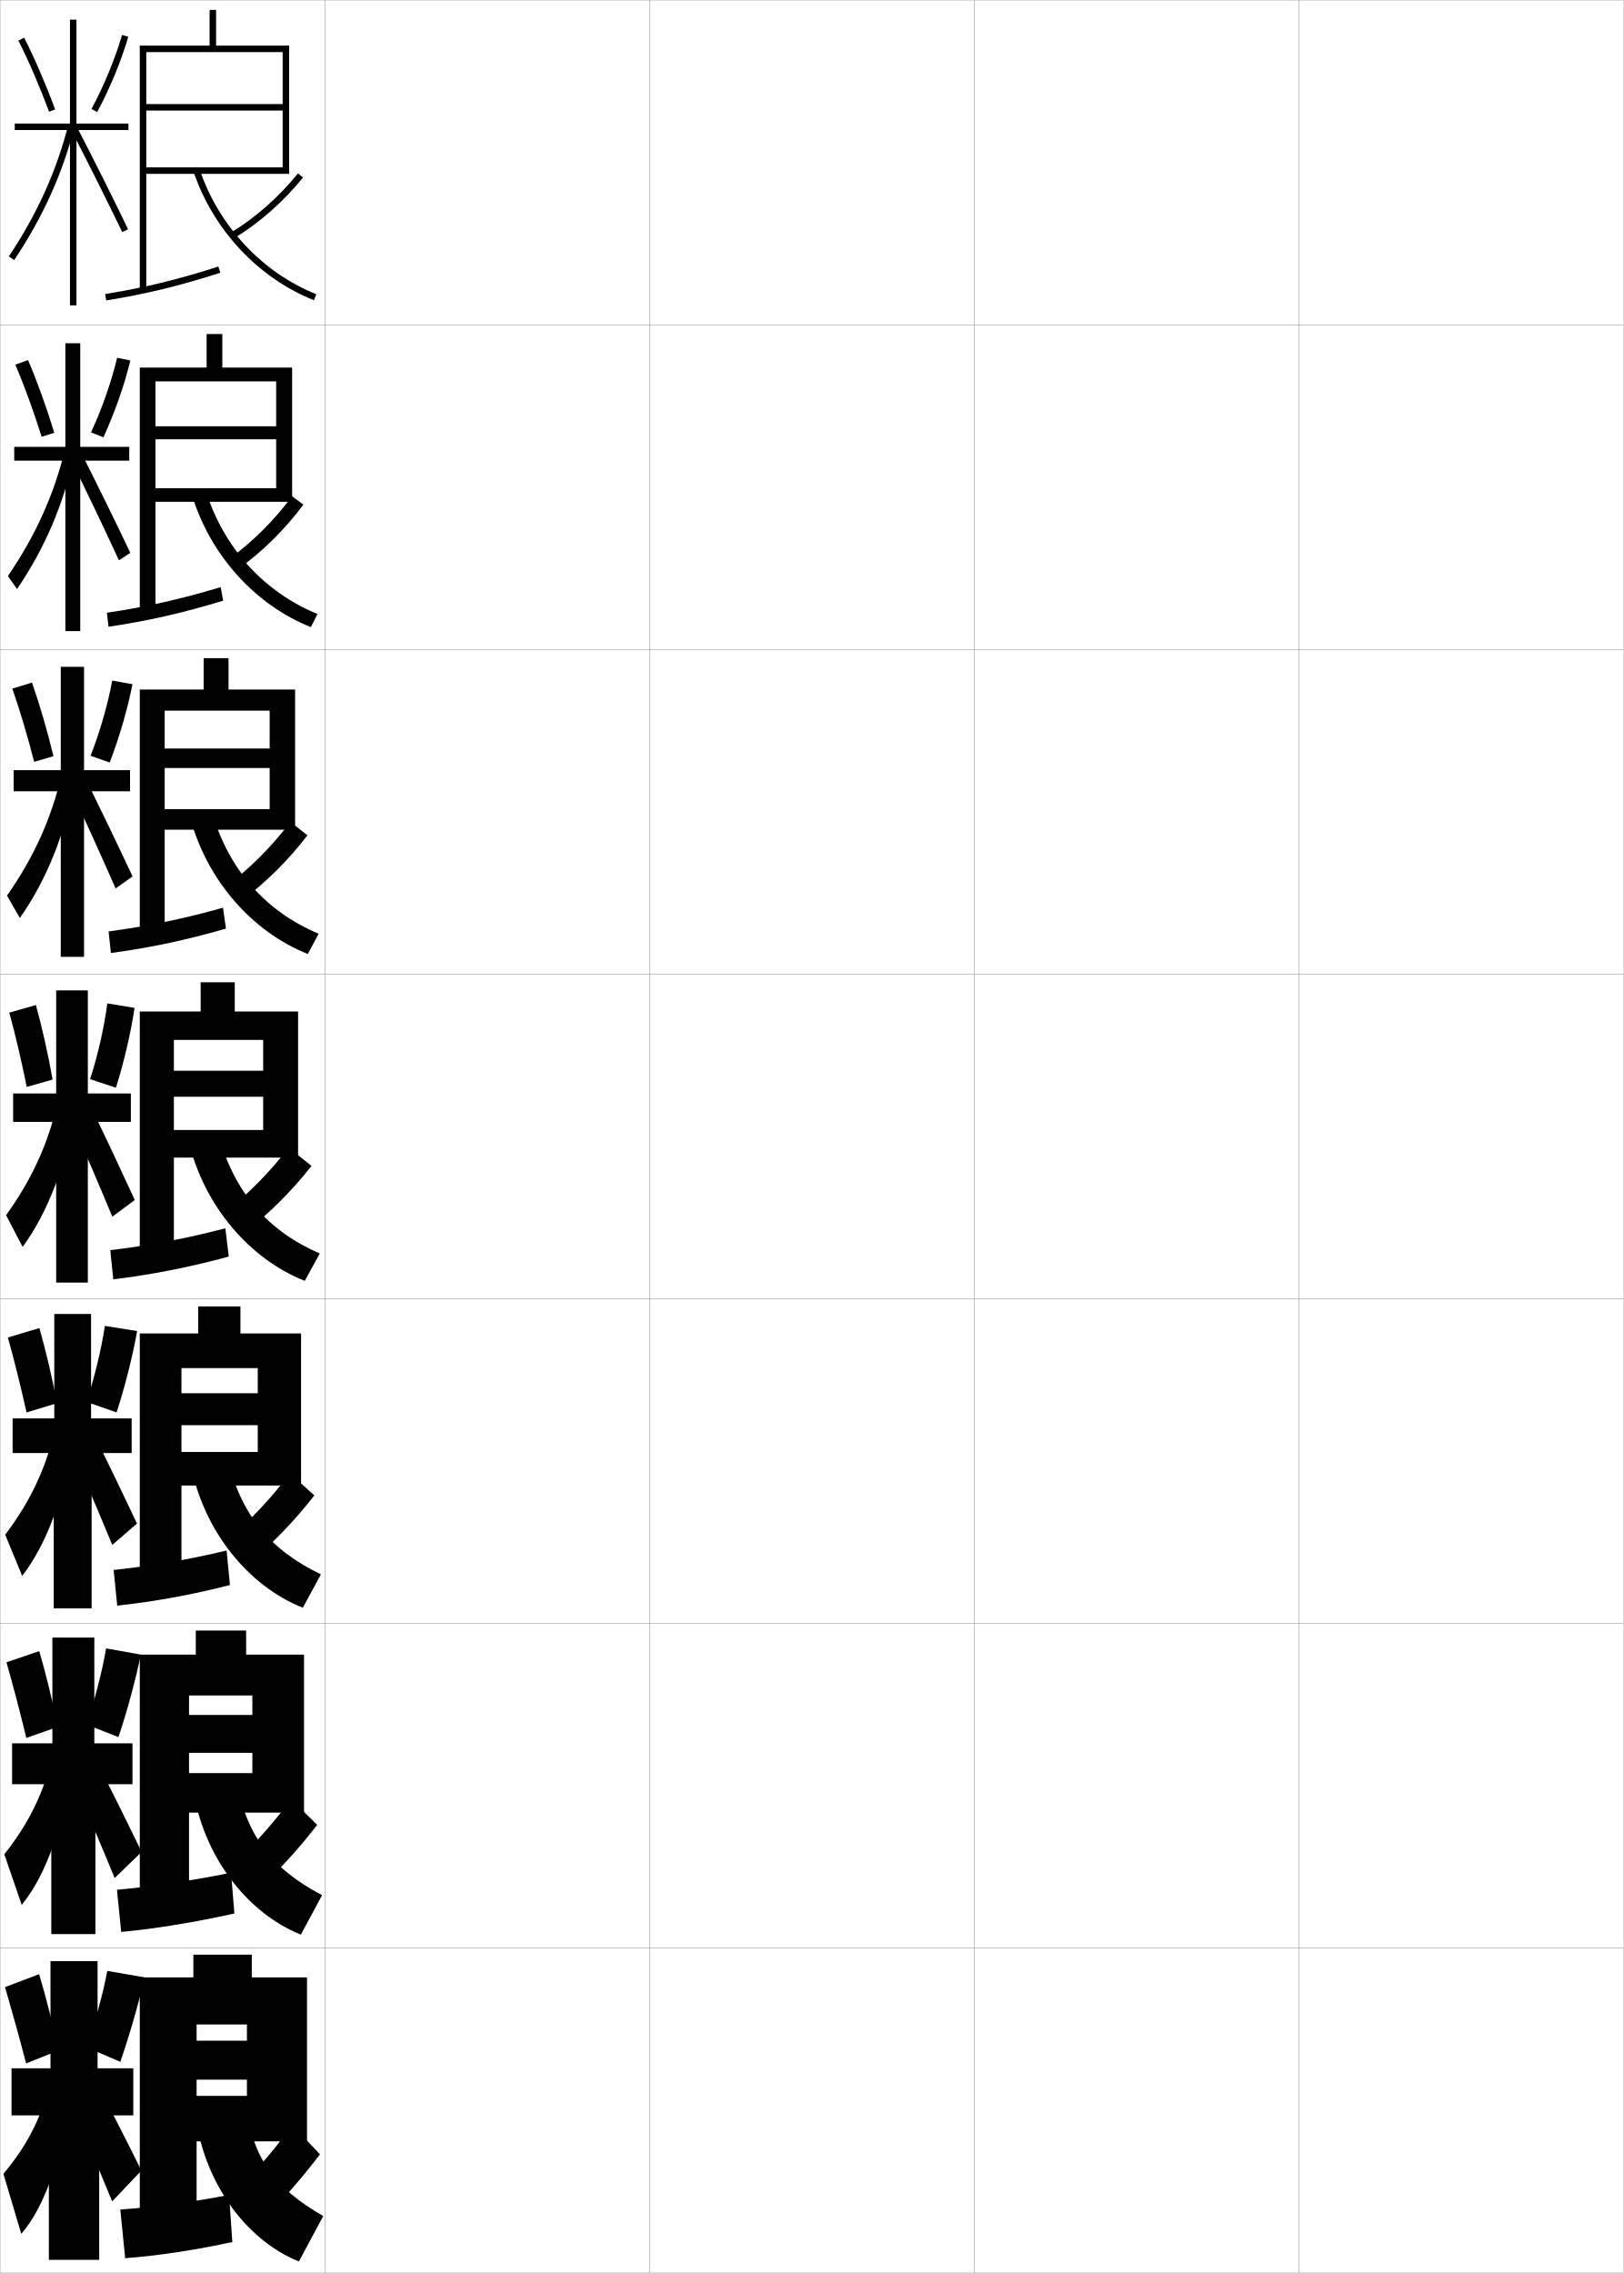
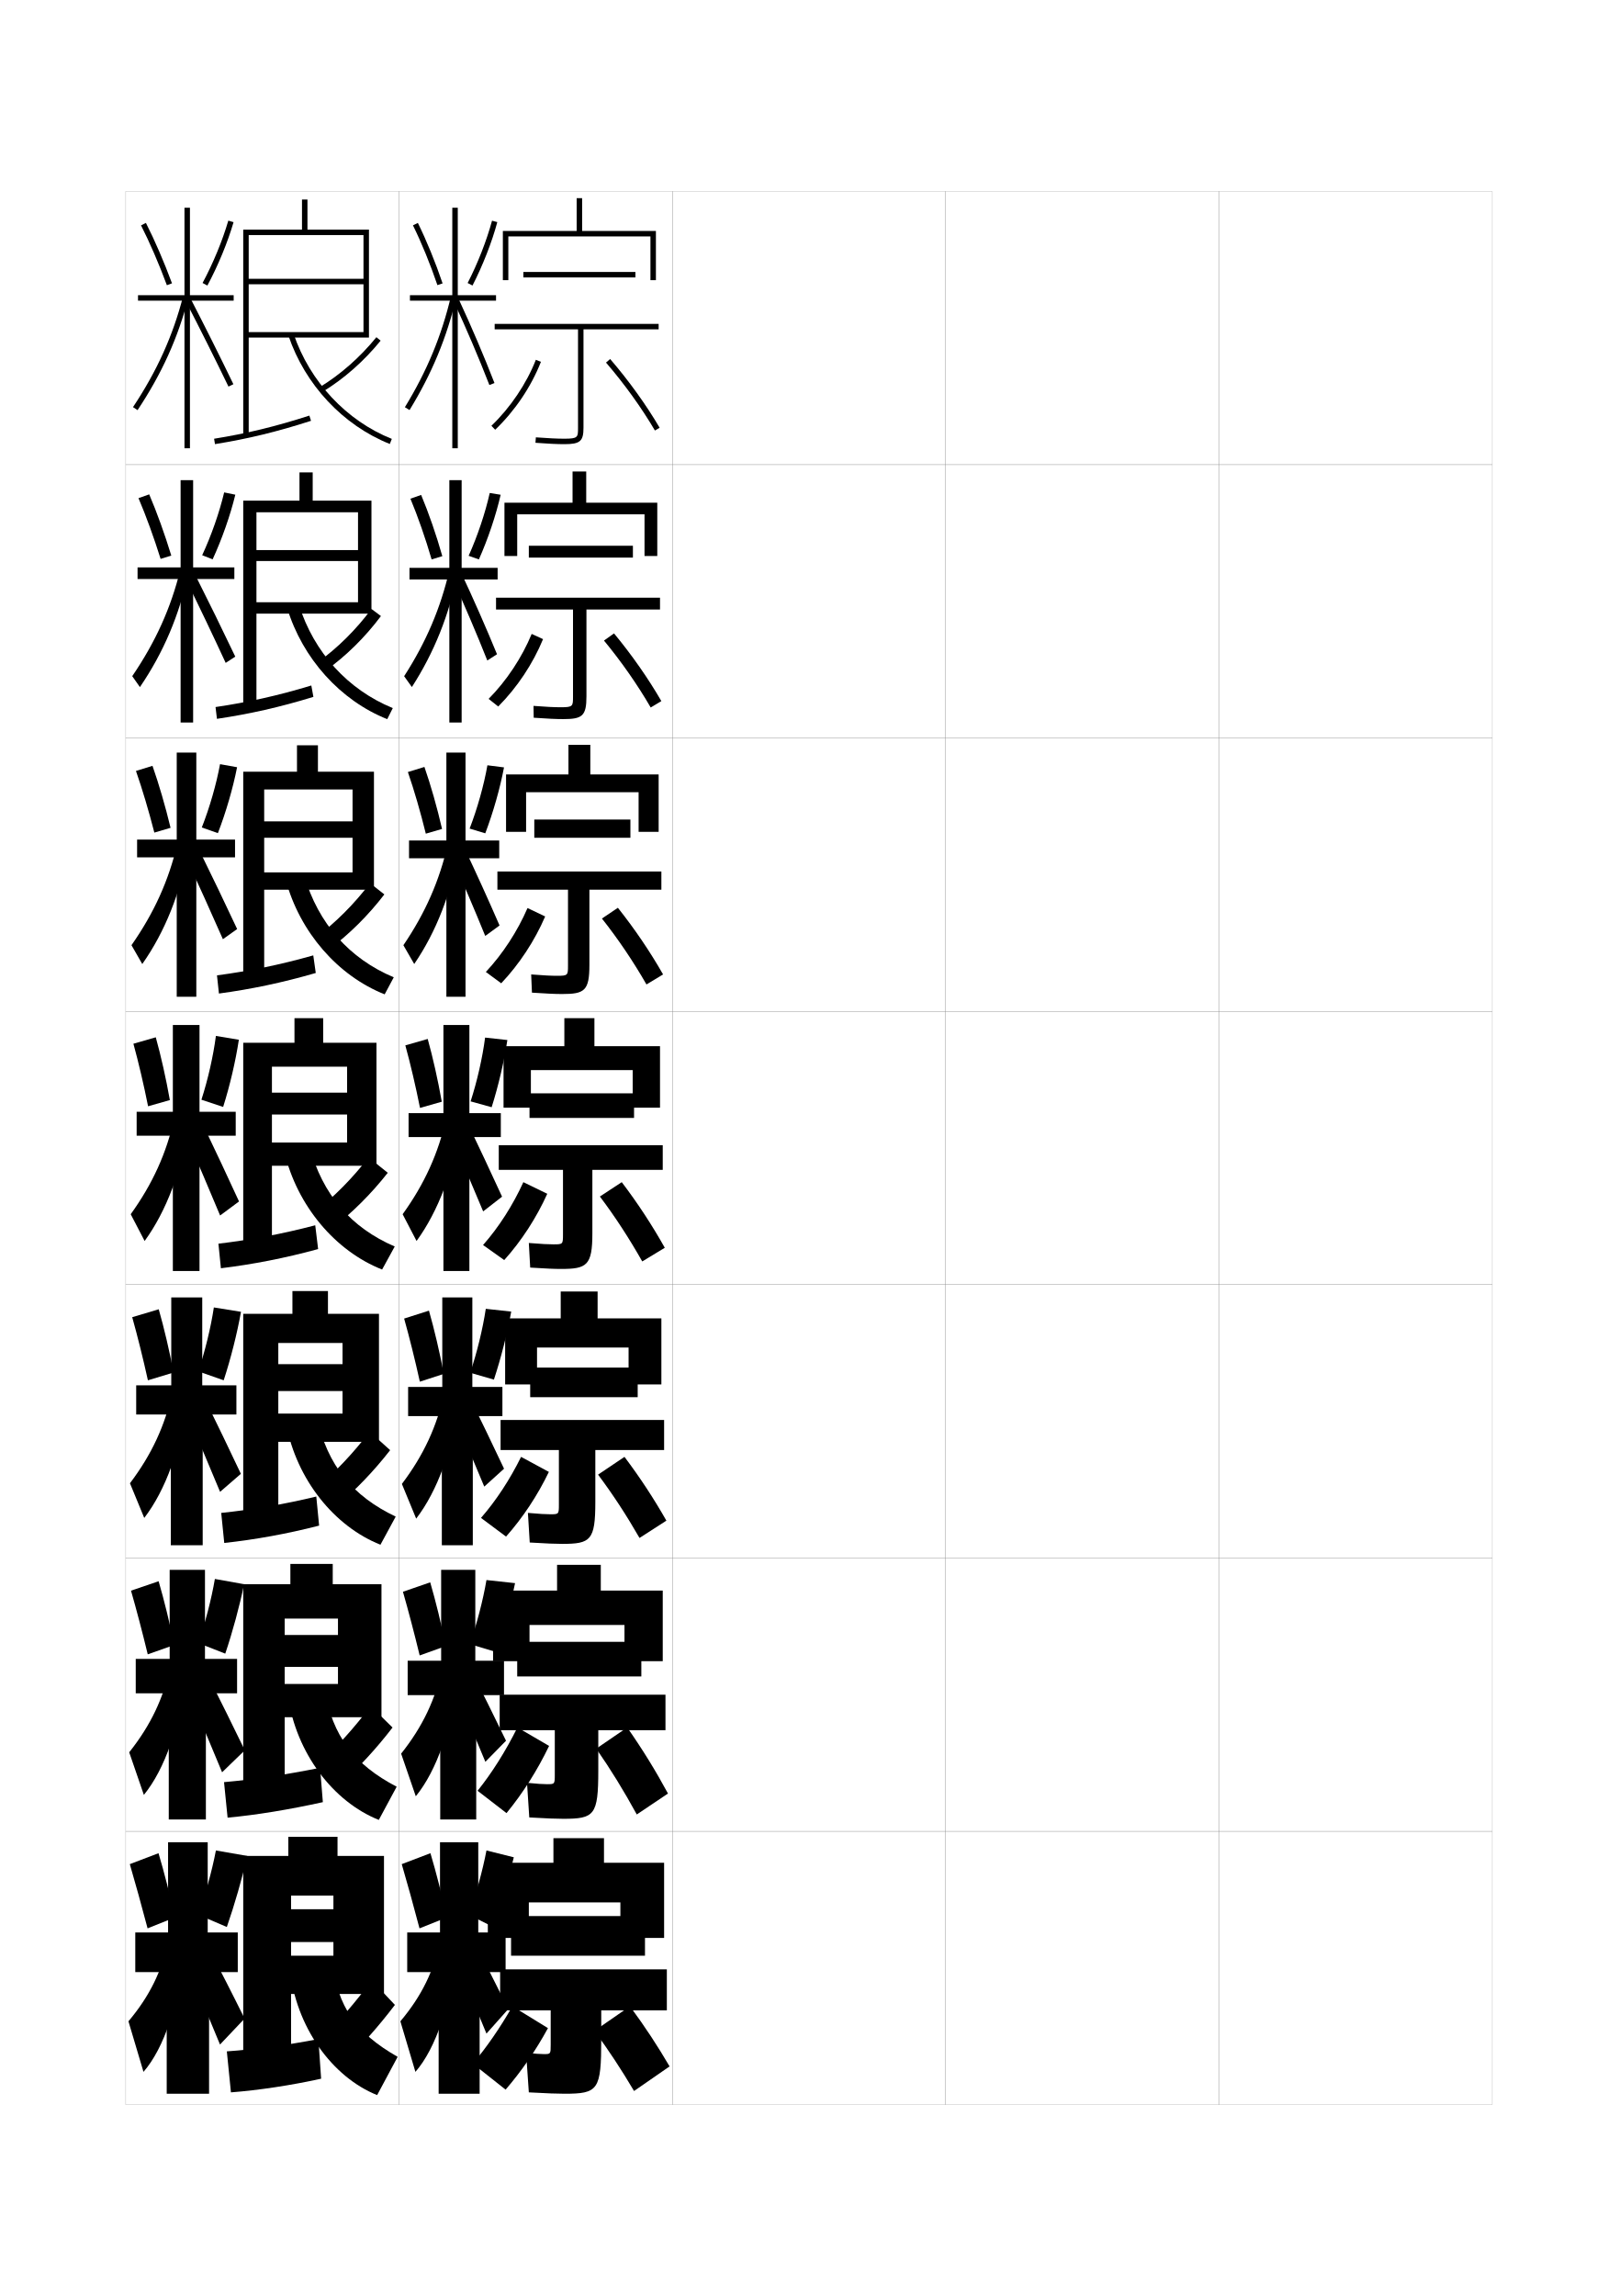
- <svg xmlns="http://www.w3.org/2000/svg" width="500.1" height="700.1" viewBox="0 0 500.1 700.1" overflow="visible" enable-background="new 0 0 500.1 700.1" xml:space="preserve">
-   <g id="glyphs">
-     <g>
-       <rect x="0.05" y="0.05" fill="none" stroke="#999999" stroke-width="0.1" width="100" height="100" />
-       <rect x="0.05" y="100.05" fill="none" stroke="#999999" stroke-width="0.1" width="100" height="100" />
-       <rect x="0.05" y="200.05" fill="none" stroke="#999999" stroke-width="0.1" width="100" height="100" />
-       <rect x="0.05" y="300.05" fill="none" stroke="#999999" stroke-width="0.1" width="100" height="100" />
-       <rect x="0.05" y="400.05" fill="none" stroke="#999999" stroke-width="0.1" width="100" height="100" />
-       <rect x="0.05" y="500.05" fill="none" stroke="#999999" stroke-width="0.1" width="100" height="100" />
-       <rect x="0.05" y="600.05" fill="none" stroke="#999999" stroke-width="0.1" width="100" height="100" />
-       <rect x="100.05" y="0.05" fill="none" stroke="#999999" stroke-width="0.1" width="100" height="100" />
-       <rect x="100.05" y="100.05" fill="none" stroke="#999999" stroke-width="0.1" width="100" height="100" />
-       <rect x="100.05" y="200.05" fill="none" stroke="#999999" stroke-width="0.1" width="100" height="100" />
-       <rect x="100.05" y="300.05" fill="none" stroke="#999999" stroke-width="0.1" width="100" height="100" />
-       <rect x="100.05" y="400.05" fill="none" stroke="#999999" stroke-width="0.1" width="100" height="100" />
-       <rect x="100.05" y="500.05" fill="none" stroke="#999999" stroke-width="0.1" width="100" height="100" />
-       <rect x="100.05" y="600.05" fill="none" stroke="#999999" stroke-width="0.1" width="100" height="100" />
-       <rect x="200.05" y="0.05" fill="none" stroke="#999999" stroke-width="0.1" width="100" height="100" />
-       <rect x="200.05" y="100.05" fill="none" stroke="#999999" stroke-width="0.1" width="100" height="100" />
-       <rect x="200.05" y="200.05" fill="none" stroke="#999999" stroke-width="0.1" width="100" height="100" />
-       <rect x="200.05" y="300.05" fill="none" stroke="#999999" stroke-width="0.1" width="100" height="100" />
-       <rect x="200.05" y="400.05" fill="none" stroke="#999999" stroke-width="0.1" width="100" height="100" />
-       <rect x="200.05" y="500.05" fill="none" stroke="#999999" stroke-width="0.1" width="100" height="100" />
-       <rect x="200.05" y="600.05" fill="none" stroke="#999999" stroke-width="0.1" width="100" height="100" />
-       <rect x="300.05" y="0.05" fill="none" stroke="#999999" stroke-width="0.1" width="100" height="100" />
-       <rect x="300.05" y="100.05" fill="none" stroke="#999999" stroke-width="0.1" width="100" height="100" />
-       <rect x="300.05" y="200.05" fill="none" stroke="#999999" stroke-width="0.1" width="100" height="100" />
-       <rect x="300.05" y="300.05" fill="none" stroke="#999999" stroke-width="0.1" width="100" height="100" />
-       <rect x="300.05" y="400.05" fill="none" stroke="#999999" stroke-width="0.1" width="100" height="100" />
-       <rect x="300.05" y="500.05" fill="none" stroke="#999999" stroke-width="0.1" width="100" height="100" />
-       <rect x="300.05" y="600.05" fill="none" stroke="#999999" stroke-width="0.1" width="100" height="100" />
-       <rect x="400.05" y="0.05" fill="none" stroke="#999999" stroke-width="0.1" width="100" height="100" />
-       <rect x="400.05" y="100.05" fill="none" stroke="#999999" stroke-width="0.1" width="100" height="100" />
-       <rect x="400.05" y="200.05" fill="none" stroke="#999999" stroke-width="0.1" width="100" height="100" />
-       <rect x="400.05" y="300.05" fill="none" stroke="#999999" stroke-width="0.1" width="100" height="100" />
-       <rect x="400.05" y="400.05" fill="none" stroke="#999999" stroke-width="0.1" width="100" height="100" />
-       <rect x="400.05" y="500.05" fill="none" stroke="#999999" stroke-width="0.1" width="100" height="100" />
-       <rect x="400.05" y="600.05" fill="none" stroke="#999999" stroke-width="0.1" width="100" height="100" />
-     </g>
-     <g>
-       <polygon points="41.05,637.05 30.05,637.05 30.05,604.05 15.55,604.05       15.55,637.05 3.55,637.05 3.55,651.55 15.05,651.55 15.05,696.05       30.55,696.05 30.55,651.55 41.05,651.55 " />
-       <path d="M1.55,612.05c1.985,6.803,4.417,15.538,6.5,23.5l10-4      c-1.812-8.283-3.906-16.492-6-23.5L1.55,612.05z" />
-       <path d="M26.55,630.55l10.5,4.5c2.844-8.192,5.572-17.686,7.5-26l-11.5-2      C31.655,614.413,29.171,623.353,26.55,630.55z" />
-       <path d="M15.55,640.05c-2.116,10.8-6.716,20.274-14.5,29.5l5.5,18.5      c7.434-8.473,13.471-25.761,14-43.5L15.55,640.05z" />
-       <path d="M21.55,647.05c4.795,11.255,8.849,20.858,13,31l9-9.5      c-4.576-9.251-8.875-17.627-13.5-26.5L21.55,647.05z" />
-     </g>
-     <g>
-       <polygon points="40.55,436.883 28.05,436.883 28.05,404.717 16.716,404.717       16.716,436.883 3.883,436.883 3.883,447.55 16.55,447.55 16.55,495.383       28.216,495.383 28.216,447.55 40.55,447.55 " />
-       <path d="M2.426,411.95c1.895,6.735,4.003,15.192,5.745,23.09l9.395-2.847      c-1.556-8.119-3.466-16.249-5.433-23.144L2.426,411.95z" />
-       <path d="M26.599,431.775l9.3,3.259c2.595-7.932,4.899-17.073,6.333-25.053      l-9.931-1.599C31.202,415.725,29.056,424.496,26.599,431.775z" />
-       <path d="M1.602,472.705l5.229,12.689c7.758-10.075,13.65-25.975,15.21-42.766      l-4.982-3.158C14.46,451.563,9.554,462.19,1.602,472.705z" />
-       <path d="M21.412,444.852c4.944,11.417,9.159,21.294,13.164,30.994l7.615-6.592      c-4.29-9.11-8.67-18.174-13.502-28.006L21.412,444.852z" />
-     </g>
-     <g>
-       <g>
-         <polygon points="39.55,38.05 23.55,38.05 23.55,6.05 21.55,6.05        21.55,38.05 4.55,38.05 4.55,40.05 21.55,40.05 21.55,94.05        23.55,94.05 23.55,40.05 39.55,40.05 " />
-         <path d="M5.658,12.503c3.204,6.314,6.562,14.091,9.454,21.895l1.875-0.695       c-2.918-7.873-6.308-15.723-9.546-22.105L5.658,12.503z" />
-         <path d="M28.169,33.577l1.762,0.945c3.909-7.279,7.4-15.732,9.579-23.192       l-1.92-0.561C35.448,18.102,32.015,26.415,28.169,33.577z" />
-         <path d="M2.717,78.997l1.666,1.105c8.929-13.443,14.851-26.568,18.636-41.304       l-1.938-0.498C17.354,52.813,11.519,65.745,2.717,78.997z" />
-         <path d="M22.161,40.509c5.19,10.041,10.546,20.753,15.488,30.977l1.801-0.871       C34.5,60.376,29.136,49.647,23.938,39.591L22.161,40.509z" />
-       </g>
-       <g>
-         <polygon points="39.799,137.633 24.716,137.633 24.716,105.716 20.133,105.716        20.133,137.633 4.383,137.633 4.383,141.883 20.133,141.883 20.133,194.383        24.716,194.383 24.716,141.883 39.799,141.883 " />
-         <path d="M4.727,112.302c2.752,6.443,5.64,14.4,8.092,22.225l3.906-1.22       c-2.422-7.929-5.287-15.858-8.081-22.393L4.727,112.302z" />
-         <path d="M28.028,133.181l3.824,1.51c3.43-7.454,6.455-16.078,8.302-23.655       l-4.079-0.839C34.332,117.528,31.384,125.966,28.028,133.181z" />
-         <path d="M2.437,177.425l2.808,3.999c8.593-12.588,14.48-26.407,17.695-41.669       l-2.949-1.161C16.56,152.516,10.983,164.871,2.437,177.425z" />
-         <path d="M21.888,141.59c5.132,10.527,10.135,21.006,14.741,30.981l3.508-2.293       c-4.683-9.839-9.732-20.127-14.843-30.269L21.888,141.59z" />
-       </g>
-       <g>
-         <polygon points="40.05,237.217 25.883,237.217 25.883,205.383 18.716,205.383        18.716,237.217 4.216,237.217 4.216,243.716 18.716,243.716 18.716,294.716        25.883,294.716 25.883,243.716 40.05,243.716 " />
-         <path d="M3.796,212.102c2.301,6.572,4.718,14.709,6.729,22.554l5.937-1.745       c-1.925-7.983-4.267-15.993-6.615-22.679L3.796,212.102z" />
-         <path d="M27.888,232.785l5.887,2.074c2.951-7.627,5.509-16.422,7.025-24.117       l-6.238-1.119C33.216,216.955,30.753,225.517,27.888,232.785z" />
-         <path d="M2.158,275.854l3.951,6.892c8.256-11.732,14.11-26.244,16.755-42.034       l-3.961-1.823C15.767,252.218,10.448,263.998,2.158,275.854z" />
-         <path d="M21.616,242.671c5.075,11.012,9.725,21.259,13.993,30.986l5.215-3.715       c-4.414-9.44-9.15-19.287-14.173-29.514L21.616,242.671z" />
-       </g>
-       <g>
-         <polygon points="40.3,336.8 27.05,336.8 27.05,305.05 17.3,305.05        17.3,336.8 4.05,336.8 4.05,345.55 17.3,345.55 17.3,395.05        27.05,395.05 27.05,345.55 40.3,345.55 " />
-         <path d="M2.864,311.9c1.85,6.701,3.797,15.02,5.367,22.885l7.968-2.27       c-1.429-8.038-3.246-16.128-5.149-22.966L2.864,311.9z" />
-         <path d="M27.748,332.389l7.949,2.638c2.472-7.802,4.563-16.768,5.749-24.579       l-8.396-1.397C32.101,316.381,30.123,325.068,27.748,332.389z" />
-         <path d="M1.878,374.282l5.094,9.785c7.92-10.877,13.74-26.082,15.814-42.399       l-4.973-2.486C14.973,351.92,9.913,363.124,1.878,374.282z" />
-         <path d="M21.343,343.753c5.018,11.498,9.314,21.512,13.246,30.99l6.922-5.138       c-4.146-9.04-8.568-18.446-13.504-28.759L21.343,343.753z" />
-       </g>
-     </g>
-     <g>
-       <polygon points="45.05,51.55 45.05,53.55 89.05,53.55 89.05,14.05       66.55,14.05 66.55,3.05 64.55,3.05 64.55,14.05 43.05,14.05       43.05,89.55 45.05,89.55 45.05,16.05 87.05,16.05 87.05,32.05       45.05,32.05 45.05,34.05 87.05,34.05 87.05,51.55 " />
-       <path d="M32.391,90.562l0.318,1.975c12.175-1.964,22.686-4.517,35.147-8.535      l-0.613-1.904C54.883,86.085,44.46,88.616,32.391,90.562z" />
-       <path d="M71.03,71.695l1.039,1.709c7.802-4.74,15.152-11.215,21.257-18.724      l-1.553-1.262C85.812,60.752,78.64,67.072,71.03,71.695z" />
-       <path d="M59.603,52.87c6.075,17.956,19.936,32.763,37.076,39.608l0.742-1.857      c-16.604-6.631-30.034-20.983-35.924-38.392L59.603,52.87z" />
-     </g>
-     <g>
-       <g>
-         <polygon points="89.966,154.549 89.966,113.216 68.466,113.216 68.466,102.883        63.633,102.883 63.633,113.216 43.05,113.216 43.05,189.133 47.883,189.133        47.883,117.466 85.049,117.466 85.049,131.3 47.883,131.3 47.883,135.299        85.049,135.299 85.049,150.383 47.883,150.383 47.883,154.549 " />
-         <path d="M32.917,188.727l0.516,4.312c11.993-1.78,22.917-4.238,35.29-8.029       l-0.761-4.171C55.667,184.564,44.823,186.971,32.917,188.727z" />
-         <path d="M70.185,172.439l2.973,2.989c7.514-5.379,14.459-12.21,20.279-19.989       l-3.471-2.598C84.297,160.47,77.517,167.175,70.185,172.439z" />
-         <path d="M63.422,151.283c5.511,17.529,17.963,31.115,34.354,37.826l-2.035,4.048       c-17.13-6.821-31.027-22.185-36.646-40.757L63.422,151.283z" />
-       </g>
-       <g>
-         <polygon points="90.883,255.55 90.883,212.383 70.383,212.383 70.383,202.716        62.716,202.716 62.716,212.383 43.05,212.383 43.05,288.716 50.716,288.716        50.716,218.883 83.05,218.883 83.05,230.55 50.716,230.55 50.716,236.55        83.05,236.55 83.05,249.216 50.716,249.216 50.716,255.55 " />
-         <path d="M33.443,286.891l0.713,6.65c11.81-1.596,23.147-3.96,35.431-7.523       l-0.909-6.438C56.452,283.043,45.187,285.326,33.443,286.891z" />
-         <path d="M69.612,273.031l4.746,4.422C81.859,271.833,88.75,265.016,94.688,257.277       l-5.249-4.115C83.668,260.785,76.935,267.513,69.612,273.031z" />
-         <path d="M65.348,250.336c5.131,17.65,16.605,30.47,32.783,37.261l-3.328,6.239       c-17.12-6.795-31.052-22.717-36.217-41.906L65.348,250.336z" />
-       </g>
-       <g>
-         <polygon points="91.8,356.55 91.8,311.55 72.3,311.55 72.3,302.55        61.8,302.55 61.8,311.55 43.05,311.55 43.05,388.3 53.55,388.3        53.55,320.3 81.05,320.3 81.05,329.8 53.55,329.8 53.55,337.8        81.05,337.8 81.05,348.05 53.55,348.05 53.55,356.55 " />
-         <path d="M33.97,385.056l0.91,8.988c11.627-1.412,23.379-3.682,35.573-7.018       l-1.057-8.703C57.236,381.522,45.55,383.681,33.97,385.056z" />
-         <path d="M69.04,373.622l6.52,5.855c7.488-5.86,14.324-12.665,20.379-20.362       l-7.027-5.631C83.038,361.101,76.353,367.852,69.04,373.622z" />
-         <path d="M67.273,349.39c4.752,17.771,15.248,29.823,31.212,36.695l-4.621,8.43       c-17.109-6.77-31.078-23.249-35.788-43.055L67.273,349.39z" />
-       </g>
-     </g>
-     <g>
-       <polygon points="92.717,457.55 92.717,410.716 74.05,410.716 74.05,402.384       61.05,402.384 61.05,410.716 43.05,410.716 43.05,487.884 55.883,487.884       55.883,421.384 79.383,421.384 79.383,429.134 55.883,429.134 55.883,438.966       79.383,438.966 79.383,447.216 55.883,447.216 55.883,457.55 " />
-       <path d="M34.996,483.554l1.107,10.992c11.137-1.201,22.941-3.316,34.715-6.346      L69.781,477.565C57.965,480.421,46.156,482.396,34.996,483.554z" />
-       <path d="M69.71,474.599l7.013,6.902c7.384-6.232,14.048-13.147,20.086-20.908      l-7.518-6.754C83.446,461.55,76.924,468.444,69.71,474.599z" />
-       <path d="M70.032,448.776c3.86,17.431,13.045,28.621,28.808,36.131l-5.581,10.285      c-16.867-6.705-30.653-23.78-34.525-44.203L70.032,448.776z" />
-     </g>
-     <g>
-       <polygon points="93.633,558.3 93.633,509.633 75.8,509.633 75.8,502.217       60.3,502.217 60.3,509.633 43.05,509.633 43.05,587.217 58.217,587.217       58.217,522.217 77.716,522.217 77.716,528.217 58.217,528.217 58.217,539.883       77.716,539.883 77.716,546.133 58.217,546.133 58.217,558.3 " />
-       <path d="M36.023,582.052l1.304,12.996c10.646-0.991,22.504-2.952,34.857-5.673      l-1.019-12.567C58.693,579.32,46.763,581.111,36.023,582.052z" />
-       <path d="M70.38,575.574l7.506,7.951c7.279-6.606,13.772-13.631,19.793-21.454      l-8.009-7.877C83.854,562,77.495,569.038,70.38,575.574z" />
-       <path d="M72.791,548.163c2.969,17.091,10.843,27.42,26.404,35.565l-6.541,12.143      c-16.625-6.641-30.228-24.312-33.263-45.352L72.791,548.163z" />
-     </g>
-     <g>
-       <polygon points="94.55,659.55 94.55,609.05 77.55,609.05 77.55,602.05       59.55,602.05 59.55,609.05 43.05,609.05 43.05,687.05 60.55,687.05       60.55,623.55 76.05,623.55 76.05,628.55 60.55,628.55 60.55,640.55       76.05,640.55 76.05,645.55 60.55,645.55 60.55,659.55 " />
-       <path d="M37.05,680.55l1.5,15c10.156-0.781,22.066-2.587,33-5l-1-14.5      C59.421,678.22,47.37,679.826,37.05,680.55z" />
-       <path d="M71.05,676.55l8,9c7.174-6.979,13.495-14.114,19.5-22l-8.5-9      C84.263,662.449,78.065,669.631,71.05,676.55z" />
-       <path d="M75.55,647.55c2.078,16.751,8.64,26.219,24,35l-7.5,14      c-16.382-6.577-29.802-24.845-32-46.5L75.55,647.55z" />
-     </g>
-     <g>
-       <polygon points="40.8,536.966 29.05,536.966 29.05,504.384 16.133,504.384       16.133,536.966 3.717,536.966 3.717,549.55 15.8,549.55 15.8,595.716       29.383,595.716 29.383,549.55 40.8,549.55 " />
-       <path d="M1.988,512c1.939,6.769,4.21,15.365,6.122,23.295l9.697-3.423      c-1.684-8.201-3.686-16.371-5.716-23.322L1.988,512z" />
-       <path d="M32.675,507.716c-1.246,7.354-3.562,16.209-6.101,23.447l9.9,3.879      c2.706-8.024,5.211-17.291,6.893-25.409L32.675,507.716z" />
-       <path d="M1.326,571.128l5.364,15.594c7.596-9.273,13.561-25.867,14.605-43.133      l-4.991-3.828C13.947,551.206,9.194,561.257,1.326,571.128z" />
-       <path d="M22.23,547.45c4.87,11.336,9.004,21.076,13.082,30.998l8.308-8.047      c-4.433-9.18-8.772-17.9-13.501-27.252L22.23,547.45z" />
+ <svg xmlns="http://www.w3.org/2000/svg" version="1.1" id="glyphs" x="0px" y="0px" width="592px" height="840px" viewBox="0 0 592 840" enable-background="new 0 0 592 840" xml:space="preserve">
+   <g>
+     <rect x="46" y="70" fill="none" stroke="#999999" stroke-width="0.1" width="100" height="100" />
+     <rect x="46" y="170" fill="none" stroke="#999999" stroke-width="0.1" width="100" height="100" />
+     <rect x="46" y="270" fill="none" stroke="#999999" stroke-width="0.1" width="100" height="100" />
+     <rect x="46" y="370" fill="none" stroke="#999999" stroke-width="0.1" width="100" height="100" />
+     <rect x="46" y="470" fill="none" stroke="#999999" stroke-width="0.1" width="100" height="100" />
+     <rect x="46" y="570" fill="none" stroke="#999999" stroke-width="0.1" width="100" height="100" />
+     <rect x="46" y="670" fill="none" stroke="#999999" stroke-width="0.1" width="100" height="100" />
+     <rect x="146" y="70" fill="none" stroke="#999999" stroke-width="0.1" width="100" height="100" />
+     <rect x="146" y="170" fill="none" stroke="#999999" stroke-width="0.1" width="100" height="100" />
+     <rect x="146" y="270" fill="none" stroke="#999999" stroke-width="0.1" width="100" height="100" />
+     <rect x="146" y="370" fill="none" stroke="#999999" stroke-width="0.1" width="100" height="100" />
+     <rect x="146" y="470" fill="none" stroke="#999999" stroke-width="0.1" width="100" height="100" />
+     <rect x="146" y="570" fill="none" stroke="#999999" stroke-width="0.1" width="100" height="100" />
+     <rect x="146" y="670" fill="none" stroke="#999999" stroke-width="0.1" width="100" height="100" />
+     <rect x="246" y="70" fill="none" stroke="#999999" stroke-width="0.1" width="100" height="100" />
+     <rect x="246" y="170" fill="none" stroke="#999999" stroke-width="0.1" width="100" height="100" />
+     <rect x="246" y="270" fill="none" stroke="#999999" stroke-width="0.1" width="100" height="100" />
+     <rect x="246" y="370" fill="none" stroke="#999999" stroke-width="0.1" width="100" height="100" />
+     <rect x="246" y="470" fill="none" stroke="#999999" stroke-width="0.1" width="100" height="100" />
+     <rect x="246" y="570" fill="none" stroke="#999999" stroke-width="0.1" width="100" height="100" />
+     <rect x="246" y="670" fill="none" stroke="#999999" stroke-width="0.1" width="100" height="100" />
+     <rect x="346" y="70" fill="none" stroke="#999999" stroke-width="0.1" width="100" height="100" />
+     <rect x="346" y="170" fill="none" stroke="#999999" stroke-width="0.1" width="100" height="100" />
+     <rect x="346" y="270" fill="none" stroke="#999999" stroke-width="0.1" width="100" height="100" />
+     <rect x="346" y="370" fill="none" stroke="#999999" stroke-width="0.1" width="100" height="100" />
+     <rect x="346" y="470" fill="none" stroke="#999999" stroke-width="0.1" width="100" height="100" />
+     <rect x="346" y="570" fill="none" stroke="#999999" stroke-width="0.1" width="100" height="100" />
+     <rect x="346" y="670" fill="none" stroke="#999999" stroke-width="0.1" width="100" height="100" />
+     <rect x="446" y="70" fill="none" stroke="#999999" stroke-width="0.1" width="100" height="100" />
+     <rect x="446" y="170" fill="none" stroke="#999999" stroke-width="0.1" width="100" height="100" />
+     <rect x="446" y="270" fill="none" stroke="#999999" stroke-width="0.1" width="100" height="100" />
+     <rect x="446" y="370" fill="none" stroke="#999999" stroke-width="0.1" width="100" height="100" />
+     <rect x="446" y="470" fill="none" stroke="#999999" stroke-width="0.1" width="100" height="100" />
+     <rect x="446" y="570" fill="none" stroke="#999999" stroke-width="0.1" width="100" height="100" />
+     <rect x="446" y="670" fill="none" stroke="#999999" stroke-width="0.1" width="100" height="100" />
+   </g>
+   <g>
+     <polygon points="87,707 76,707 76,674 61.5,674 61.5,707 49.5,707 49.5,721.5 61,721.5 61,766 76.5,766 76.5,721.5 87,721.5  " />
+     <path d="M47.5,682c1.985,6.803,4.417,15.538,6.5,23.5l10-4c-1.812-8.283-3.906-16.492-6-23.5   L47.5,682z" />
+     <path d="M72.5,700.5L83,705c2.844-8.192,5.572-17.686,7.5-26L79,677   C77.605,684.363,75.121,693.303,72.5,700.5z" />
+     <path d="M61.5,710c-2.116,10.8-6.716,20.274-14.5,29.5l5.5,18.5   c7.434-8.473,13.471-25.761,14-43.5L61.5,710z" />
+     <path d="M67.5,717c4.795,11.255,8.849,20.858,13,31l9-9.5c-4.576-9.251-8.875-17.627-13.5-26.5   L67.5,717z" />
+   </g>
+   <g>
+     <polygon points="86.5,506.833 74,506.833 74,474.667 62.667,474.667 62.667,506.833    49.833,506.833 49.833,517.5 62.5,517.5 62.5,565.333 74.167,565.333 74.167,517.5 86.5,517.5  " />
+     <path d="M48.376,481.9c1.895,6.735,4.003,15.192,5.745,23.09l9.395-2.847   C61.96,494.024,60.05,485.895,58.083,479L48.376,481.9z" />
+     <path d="M72.549,501.726l9.3,3.259c2.595-7.932,4.899-17.073,6.333-25.053   L78.25,478.333C77.152,485.675,75.006,494.446,72.549,501.726z" />
+     <path d="M47.552,542.655l5.229,12.689c7.758-10.075,13.65-25.975,15.21-42.766   l-4.982-3.158C60.41,521.514,55.504,532.141,47.552,542.655z" />
+     <path d="M67.362,514.802c4.944,11.417,9.159,21.294,13.164,30.994l7.615-6.592   c-4.29-9.11-8.67-18.174-13.502-28.006L67.362,514.802z" />
+   </g>
+   <g>
+     <g>
+       <polygon points="85.5,108 69.5,108 69.5,76 67.5,76 67.5,108 50.5,108 50.5,110 67.5,110 67.5,164 69.5,164 69.5,110 85.5,110       " />
+       <path d="M51.608,82.453C54.812,88.768,58.17,96.544,61.062,104.348l1.875-0.695    c-2.918-7.873-6.308-15.723-9.546-22.105L51.608,82.453z" />
+       <path d="M74.119,103.527l1.762,0.945c3.909-7.279,7.4-15.732,9.579-23.192    l-1.92-0.561C81.398,88.052,77.965,96.365,74.119,103.527z" />
+       <path d="M48.667,148.947l1.666,1.105c8.929-13.443,14.851-26.568,18.636-41.304    l-1.938-0.498C63.304,122.764,57.469,135.695,48.667,148.947z" />
+       <path d="M68.111,110.459C73.302,120.5,78.657,131.212,83.6,141.436l1.801-0.871    c-4.95-10.238-10.314-20.967-15.512-31.023L68.111,110.459z" />
+     </g>
+     <g>
+       <polygon points="85.75,207.583 70.667,207.583 70.667,175.667 66.083,175.667     66.083,207.583 50.333,207.583 50.333,211.833 66.083,211.833 66.083,264.333     70.667,264.333 70.667,211.833 85.75,211.833   " />
+       <path d="M50.677,182.252c2.752,6.443,5.64,14.4,8.092,22.225l3.906-1.22    c-2.422-7.929-5.287-15.858-8.081-22.393L50.677,182.252z" />
+       <path d="M73.979,203.131l3.824,1.51c3.43-7.454,6.455-16.078,8.302-23.655    l-4.079-0.839C80.282,187.478,77.334,195.916,73.979,203.131z" />
+       <path d="M48.387,247.375l2.808,3.999c8.593-12.588,14.48-26.407,17.695-41.669    l-2.949-1.161C62.51,222.466,56.933,234.821,48.387,247.375z" />
+       <path d="M67.838,211.54c5.132,10.527,10.135,21.006,14.741,30.981l3.508-2.293    c-4.683-9.839-9.732-20.127-14.843-30.269L67.838,211.54z" />
+     </g>
+     <g>
+       <polygon points="86,307.167 71.833,307.167 71.833,275.333 64.667,275.333 64.667,307.167     50.167,307.167 50.167,313.667 64.667,313.667 64.667,364.667 71.833,364.667     71.833,313.667 86,313.667   " />
+       <path d="M49.746,282.052c2.301,6.572,4.718,14.709,6.729,22.554l5.937-1.745    c-1.925-7.983-4.267-15.993-6.615-22.679L49.746,282.052z" />
+       <path d="M73.838,302.735l5.887,2.074c2.951-7.627,5.509-16.422,7.025-24.117    l-6.238-1.119C79.167,286.905,76.704,295.467,73.838,302.735z" />
+       <path d="M48.108,345.804l3.951,6.892c8.256-11.732,14.11-26.244,16.755-42.034    l-3.961-1.823C61.717,322.168,56.398,333.948,48.108,345.804z" />
+       <path d="M67.566,312.622c5.075,11.012,9.725,21.259,13.993,30.986l5.215-3.715    c-4.414-9.44-9.15-19.287-14.173-29.514L67.566,312.622z" />
+     </g>
+     <g>
+       <polygon points="86.25,406.75 73,406.75 73,375 63.25,375 63.25,406.75 50,406.75 50,415.5 63.25,415.5 63.25,465 73,465     73,415.5 86.25,415.5   " />
+       <path d="M48.814,381.851c1.85,6.701,3.797,15.02,5.367,22.885l7.968-2.27    C60.721,394.428,58.903,386.338,57,379.5L48.814,381.851z" />
+       <path d="M73.698,402.339l7.949,2.638c2.472-7.802,4.563-16.768,5.749-24.579L79,379    C78.051,386.331,76.073,395.019,73.698,402.339z" />
+       <path d="M47.828,444.232l5.094,9.785c7.92-10.877,13.74-26.082,15.814-42.399    l-4.973-2.486C60.923,421.87,55.863,433.074,47.828,444.232z" />
+       <path d="M67.293,413.703c5.018,11.498,9.314,21.512,13.246,30.99l6.922-5.138    c-4.146-9.04-8.568-18.446-13.504-28.759L67.293,413.703z" />
+     </g>
+   </g>
+   <g>
+     <polygon points="91,121.5 91,123.5 135,123.5 135,84 112.5,84 112.5,73 110.5,73 110.5,84 89,84 89,159.5 91,159.5 91,86 133,86    133,102 91,102 91,104 133,104 133,121.5  " />
+     <path d="M78.341,160.513l0.318,1.975c12.175-1.964,22.686-4.517,35.147-8.535   l-0.613-1.904C100.833,156.035,90.41,158.566,78.341,160.513z" />
+     <path d="M116.98,141.646l1.039,1.709c7.802-4.74,15.152-11.215,21.257-18.724   l-1.553-1.262C131.763,130.702,124.59,137.022,116.98,141.646z" />
+     <path d="M105.553,122.82c6.075,17.956,19.936,32.763,37.076,39.608l0.742-1.857   c-16.604-6.631-30.034-20.983-35.924-38.392L105.553,122.82z" />
+   </g>
+   <g>
+     <g>
+       <polygon points="135.917,224.5 135.917,183.167 114.417,183.167 114.417,172.833     109.583,172.833 109.583,183.167 89,183.167 89,259.083 93.833,259.083 93.833,187.416     131,187.416 131,201.25 93.833,201.25 93.833,205.25 131,205.25     131,220.333 93.833,220.333 93.833,224.5   " />
+       <path d="M78.867,258.677l0.516,4.312c11.993-1.78,22.917-4.238,35.29-8.029    l-0.761-4.171C101.617,254.514,90.773,256.921,78.867,258.677z" />
+       <path d="M116.135,242.39l2.973,2.989c7.514-5.379,14.459-12.21,20.279-19.989    l-3.471-2.598C130.248,230.42,123.467,237.125,116.135,242.39z" />
+       <path d="M109.372,221.233c5.511,17.529,17.963,31.115,34.354,37.826l-2.035,4.048    c-17.13-6.821-31.027-22.185-36.646-40.757L109.372,221.233z" />
+     </g>
+     <g>
+       <polygon points="136.833,325.5 136.833,282.333 116.333,282.333 116.333,272.667     108.667,272.667 108.667,282.333 89,282.333 89,358.667 96.667,358.667 96.667,288.833     129,288.833 129,300.5 96.667,300.5 96.667,306.5 129,306.5 129,319.167 96.667,319.167     96.667,325.5   " />
+       <path d="M79.394,356.841l0.713,6.65c11.81-1.596,23.147-3.96,35.431-7.523    l-0.909-6.438C102.402,352.993,91.137,355.276,79.394,356.841z" />
+       <path d="M115.562,342.981l4.746,4.422c7.501-5.62,14.392-12.438,20.329-20.176    l-5.249-4.115C129.618,330.735,122.885,337.463,115.562,342.981z" />
+       <path d="M111.298,320.286c5.131,17.65,16.605,30.47,32.783,37.261l-3.328,6.239    c-17.12-6.795-31.052-22.717-36.217-41.906L111.298,320.286z" />
+     </g>
+     <g>
+       <polygon points="137.75,426.5 137.75,381.5 118.25,381.5 118.25,372.5 107.75,372.5 107.75,381.5 89,381.5 89,458.25 99.5,458.25     99.5,390.25 127,390.25 127,399.75 99.5,399.75 99.5,407.75 127,407.75 127,418 99.5,418 99.5,426.5   " />
+       <path d="M79.92,455.006l0.91,8.988c11.627-1.412,23.379-3.682,35.573-7.018    l-1.057-8.703C103.187,451.473,91.5,453.631,79.92,455.006z" />
+       <path d="M114.99,443.572l6.52,5.855c7.488-5.86,14.324-12.665,20.379-20.362    l-7.027-5.631C128.988,431.051,122.303,437.802,114.99,443.572z" />
+       <path d="M113.224,419.34c4.752,17.771,15.248,29.823,31.212,36.695l-4.621,8.43    c-17.109-6.77-31.078-23.249-35.788-43.055L113.224,419.34z" />
+     </g>
+   </g>
+   <g>
+     <polygon points="138.667,527.5 138.667,480.666 120,480.666 120,472.334 107,472.334 107,480.666    89,480.666 89,557.834 101.833,557.834 101.833,491.334 125.333,491.334 125.333,499.084    101.833,499.084 101.833,508.916 125.333,508.916 125.333,517.166 101.833,517.166    101.833,527.5  " />
+     <path d="M80.946,553.504l1.107,10.992c11.137-1.201,22.941-3.316,34.715-6.346   l-1.037-10.635C103.915,550.371,92.106,552.346,80.946,553.504z" />
+     <path d="M115.66,544.549l7.013,6.902c7.384-6.232,14.048-13.147,20.086-20.908   l-7.518-6.754C129.396,531.5,122.874,538.395,115.66,544.549z" />
+     <path d="M115.982,518.727c3.86,17.431,13.045,28.621,28.808,36.131l-5.581,10.285   c-16.867-6.705-30.653-23.78-34.525-44.203L115.982,518.727z" />
+   </g>
+   <g>
+     <polygon points="139.583,628.25 139.583,579.583 121.75,579.583 121.75,572.167 106.25,572.167    106.25,579.583 89,579.583 89,657.167 104.167,657.167 104.167,592.167 123.667,592.167    123.667,598.167 104.167,598.167 104.167,609.833 123.667,609.833 123.667,616.083    104.167,616.083 104.167,628.25  " />
+     <path d="M81.973,652.002l1.304,12.996c10.646-0.991,22.504-2.952,34.857-5.673   l-1.019-12.567C104.643,649.271,92.713,651.062,81.973,652.002z" />
+     <path d="M116.33,645.524l7.506,7.951c7.279-6.606,13.772-13.631,19.793-21.454   l-8.009-7.877C129.805,631.95,123.445,638.988,116.33,645.524z" />
+     <path d="M118.741,618.113c2.969,17.091,10.843,27.42,26.404,35.565l-6.541,12.143   c-16.625-6.641-30.228-24.312-33.263-45.352L118.741,618.113z" />
+   </g>
+   <g>
+     <polygon points="140.5,729.5 140.5,679 123.5,679 123.5,672 105.5,672 105.5,679 89,679 89,757 106.5,757 106.5,693.5 122,693.5    122,698.5 106.5,698.5 106.5,710.5 122,710.5 122,715.5 106.5,715.5 106.5,729.5  " />
+     <path d="M83,750.5l1.5,15c10.156-0.781,22.066-2.587,33-5l-1-14.5   C105.371,748.17,93.32,749.776,83,750.5z" />
+     <path d="M117,746.5l8,9c7.174-6.979,13.495-14.114,19.5-22l-8.5-9   C130.213,732.399,124.016,739.581,117,746.5z" />
+     <path d="M121.5,717.5c2.078,16.751,8.64,26.219,24,35l-7.5,14c-16.382-6.577-29.802-24.845-32-46.5   L121.5,717.5z" />
+   </g>
+   <g>
+     <polygon points="86.75,606.916 75,606.916 75,574.334 62.083,574.334 62.083,606.916    49.667,606.916 49.667,619.5 61.75,619.5 61.75,665.666 75.333,665.666 75.333,619.5 86.75,619.5  " />
+     <path d="M47.938,581.95c1.939,6.769,4.21,15.365,6.122,23.295l9.697-3.423   c-1.684-8.201-3.686-16.371-5.716-23.322L47.938,581.95z" />
+     <path d="M78.625,577.666c-1.246,7.354-3.562,16.209-6.101,23.447l9.9,3.879   c2.706-8.024,5.211-17.291,6.893-25.409L78.625,577.666z" />
+     <path d="M47.276,641.078l5.364,15.594c7.596-9.273,13.561-25.867,14.605-43.133   l-4.991-3.828C59.897,621.156,55.144,631.207,47.276,641.078z" />
+     <path d="M68.181,617.4c4.87,11.336,9.004,21.076,13.082,30.998l8.308-8.047   c-4.433-9.18-8.772-17.9-13.501-27.252L68.181,617.4z" />
+   </g>
+   <g>
+     <polygon points="181.5,108 167.5,108 167.5,76 165.5,76 165.5,108 150,108 150,110 165.5,110 165.5,164 167.5,164 167.5,110    181.5,110  " />
+     <path d="M160.053,104.321c-2.597-7.66-5.775-15.43-8.95-21.88l1.795-0.883   c3.212,6.525,6.426,14.381,9.05,22.12L160.053,104.321z" />
+     <path d="M172.889,104.458l-1.777-0.916c3.66-7.098,6.996-15.622,8.923-22.801   l1.932,0.518C180.004,88.568,176.61,97.241,172.889,104.458z" />
+     <path d="M149.853,150.021l-1.705-1.043c8.079-13.203,13.442-26.138,16.879-40.708   l1.947,0.459C163.486,123.512,158.046,136.633,149.853,150.021z" />
+     <path d="M179.067,140.862c-3.843-9.896-8.45-20.706-12.975-30.44l1.814-0.844   c4.541,9.772,9.167,20.626,13.025,30.56L179.067,140.862z" />
+   </g>
+   <g>
+     <polygon points="185,707 175,707 175,674 161,674 161,707 149,707 149,721.5 160.5,721.5 160.5,766 175.5,766 175.5,721.5    185,721.5  " />
+     <path d="M147,682c1.985,6.803,4.417,15.538,6.5,23.5l10-4c-1.812-8.283-3.906-16.492-6-23.5L147,682   z" />
+     <path d="M171.5,700.5l9,4.5c2.844-8.035,5.572-17.346,7.5-25.5l-10-2.5   C176.605,684.363,174.121,693.303,171.5,700.5z" />
+     <path d="M161,710c-2.116,10.8-6.717,20.274-14.5,29.5L152,758   c7.434-8.473,13.471-25.761,14-43.5L161,710z" />
+     <path d="M165,713c4.795,11.255,8.849,20.858,13,31l8-9c-4.576-9.251-8.875-17.627-13.5-26.5L165,713z" />
+   </g>
+   <g>
+     <g>
+       <polygon points="213,84.5 213,72.5 211,72.5 211,84.5 184,84.5 184,102.5 186,102.5 186,86.5 238,86.5 238,102.5 240,102.5     240,84.5   " />
+       <rect x="191.5" y="99.5" width="41" height="2" />
+       <path d="M241,118.5h-60v2h30.5v36c0,3.467,0,4-5,4c-2.583,0-5.993-0.163-10.425-0.497    l-0.15,1.994C200.407,162.336,203.866,162.5,206.5,162.5c5.757,0,7-1.065,7-6v-36H241V118.5z" />
+       <path d="M181.191,157.223l-1.383-1.445c6.926-6.633,12.853-15.432,16.26-24.142    l1.863,0.729C194.37,141.467,188.425,150.295,181.191,157.223z" />
+       <path d="M239.637,157.506c-4.813-8.218-11.169-17.044-17.895-24.854l1.516-1.305    c6.802,7.898,13.231,16.829,18.105,25.146L239.637,157.506z" />
+     </g>
+     <g>
+       <polygon points="214.5,183.917 214.5,172.5 209.5,172.5 209.5,183.917 184.583,183.917 184.583,203.417     189.25,203.417 189.25,188.167 235.833,188.167 235.833,203.417 240.5,203.417 240.5,183.917       " />
+       <rect x="193.5" y="199.667" width="38.083" height="4.333" />
+       <path d="M241.5,218.667h-60V223h28.167v31.833c0,3.557-0.004,3.917-4.5,3.917    c-2.349,0-5.377-0.146-9.95-0.498l0.066,4.33    c4.994,0.35,8.192,0.502,10.8,0.502c6.989,0,8.5-1.12,8.5-8.333V223H241.5V218.667z" />
+       <path d="M178.789,255.685c6.543-6.601,12.204-15.144,15.756-23.761l4.159,1.902    c-3.689,8.984-9.477,17.69-16.41,24.655L178.789,255.685z" />
+       <path d="M220.995,234.352l3.677-2.62c6.466,7.804,12.53,16.472,17.32,24.765    l-3.901,2.341C233.283,250.533,227.309,241.979,220.995,234.352z" />
+     </g>
+     <g>
+       <polygon points="216,283.333 216,272.5 208,272.5 208,283.333 185.167,283.333 185.167,304.333     192.5,304.333 192.5,289.833 233.667,289.833 233.667,304.333 241,304.333 241,283.333   " />
+       <rect x="195.5" y="299.833" width="35.167" height="6.667" />
+       <path d="M242,318.833h-60V325.5h25.833v27.667c0,3.646-0.007,3.833-4,3.833    c-2.114,0-4.762-0.127-9.475-0.499l0.283,6.665    c5.506,0.36,8.442,0.501,11.025,0.501c8.221,0,10-1.175,10-10.667v-27.5H242V318.833z" />
+       <path d="M177.77,355.593c6.16-6.568,11.555-14.855,15.253-23.381l6.455,3.076    c-3.817,8.866-9.447,17.45-16.08,24.453L177.77,355.593z" />
+       <path d="M220.248,336.051l5.838-3.935c6.13,7.709,11.828,16.115,16.535,24.382    l-6.076,3.671C231.743,351.777,226.149,343.496,220.248,336.051z" />
+     </g>
+   </g>
+   <g>
+     <polygon points="217.5,382.75 217.5,372.5 206.5,372.5 206.5,382.75 184.25,382.75 184.25,405.25 194.25,405.25 194.25,391.5    231.5,391.5 231.5,405.25 241.5,405.25 241.5,382.75  " />
+     <rect x="193.75" y="400" width="38.25" height="9" />
+     <path d="M242.5,419h-60v9H206v23.5c0,3.737-0.011,3.75-3.5,3.75c-1.881,0-4.146-0.109-9-0.5l0.5,9   c6.018,0.372,8.692,0.5,11.25,0.5c9.453,0,11.5-1.229,11.5-13V428h25.75V419z" />
+     <path d="M176.75,455.5c5.777-6.535,10.906-14.567,14.75-23l8.75,4.25   c-3.944,8.747-9.417,17.21-15.75,24.25L176.75,455.5z" />
+     <path d="M219.5,437.75l8-5.25c5.794,7.614,11.127,15.758,15.75,24l-8.25,5   C230.203,453.022,224.99,445.013,219.5,437.75z" />
+   </g>
+   <g>
+     <polygon points="218.667,482.333 218.667,472.5 205.166,472.5 205.166,482.333 184.833,482.333    184.833,506.5 196.5,506.5 196.5,493 230,493 230,506.5 242,506.5 242,482.333  " />
+     <rect x="194" y="500.333" width="39.333" height="10.833" />
+     <path d="M243,519.5h-59.833v11H204.5v19.833c0,3.656-0.013,3.667-3.167,3.667   c-1.701,0-3.827-0.113-8.167-0.5l0.667,10.833c6.279,0.374,9.289,0.5,11.833,0.5   c10.447,0,12.167-1.257,12.167-15.333v-19h25.167V519.5z" />
+     <path d="M176,555.333c5.53-6.343,10.573-14.047,14.666-22.333l10.167,5.5   c-4.132,8.59-9.52,16.738-15.667,23.666L176,555.333z" />
+     <path d="M218.833,539.5l9.667-6.5c5.77,7.669,10.79,15.342,15.333,23.333l-9.833,6.333   C229.214,554.336,224.247,546.729,218.833,539.5z" />
+   </g>
+   <g>
+     <polygon points="219.833,581.916 219.833,572.5 203.833,572.5 203.833,581.916 180.417,581.916    180.417,607.75 193.75,607.75 193.75,594.5 228.5,594.5 228.5,607.75 242.5,607.75 242.5,581.916  " />
+     <rect x="189.25" y="600.666" width="45.417" height="12.668" />
+     <path d="M243.5,620h-60.667v13H203v16.167c0,3.575-0.014,3.583-2.833,3.583   c-1.521,0-3.507-0.117-7.333-0.5l0.833,12.666c6.541,0.375,9.886,0.501,12.416,0.501   c11.441,0,12.833-1.284,12.833-17.667V633H243.5V620z" />
+     <path d="M174.75,655.166c5.283-6.575,10.24-14.462,14.583-23.166l11.583,6.75   c-4.319,8.98-9.622,17.325-15.583,24.583L174.75,655.166z" />
+     <path d="M218.167,639.75L229.5,632c5.745,8.235,10.452,15.913,14.917,24.167L233,663.834   C228.225,655.106,223.504,647.423,218.167,639.75z" />
+   </g>
+   <g>
+     <polygon points="227,696 227,709 243,709 243,681.5 221,681.5 221,672.5 202.5,672.5 202.5,681.5 178.5,681.5 178.5,709 193.5,709    193.5,696  " />
+     <rect x="187" y="701" width="49" height="14.5" />
+     <path d="M206.5,766c12.435,0,13.5-1.312,13.5-20v-10.5h24v-15h-61v15h18.5V748c0,3.495-0.016,3.5-2.5,3.5   c-1.341,0-3.188-0.121-6.5-0.5l1,14.5C200.303,765.876,203.982,766,206.5,766z" />
+     <path d="M173,755l12,9.5c5.775-6.704,10.993-14.226,15.5-22.5l-13-8   C182.907,741.994,178.036,749.042,173,755z" />
+     <path d="M217.5,743c5.261,7.161,9.735,13.964,14.5,22l13-9c-4.385-7.489-8.779-14.221-14.5-22   L217.5,743z" />
+   </g>
+   <g>
+     <g>
+       <polygon points="182.083,207.75 168.916,207.75 168.916,175.667 164.417,175.667 164.417,207.75     149.833,207.75 149.833,212 164.417,212 164.417,264.333 168.916,264.333     168.916,212 182.083,212   " />
+       <path d="M150.173,182.445l3.925-1.373c2.775,6.63,5.524,14.563,7.75,22.402    l-3.919,1.185C155.674,196.931,152.906,188.979,150.173,182.445z" />
+       <path d="M171.474,203.342c3.231-7.172,6.115-15.751,7.716-22.98l4.003,0.645    c-1.703,7.477-4.663,16.247-7.968,23.659L171.474,203.342z" />
+       <path d="M147.874,247.396c8.064-12.522,13.327-24.88,16.564-38.839l2.956,1.135    c-3.017,15.293-8.584,29.109-16.686,41.661L147.874,247.396z" />
+       <path d="M165.243,211.015l3.431-1.615c4.672,9.953,9.23,20.324,13.185,29.959    l-3.551,2.279C174.436,231.883,169.931,221.338,165.243,211.015z" />
+     </g>
+     <g>
+       <polygon points="182.667,307.5 170.333,307.5 170.333,275.333 163.333,275.333 163.333,307.5     149.667,307.5 149.667,314 163.333,314 163.333,364.667 170.333,364.667 170.333,314     182.667,314   " />
+       <path d="M149.244,282.449l6.055-1.861c2.34,6.733,4.623,14.745,6.45,22.684    l-5.943,1.728C153.893,297.202,151.535,289.066,149.244,282.449z" />
+       <path d="M171.836,303.142c2.803-7.246,5.233-15.879,6.509-23.16l6.075,0.771    c-1.444,7.644-3.97,16.512-6.858,24.119L171.836,303.142z" />
+       <path d="M147.601,345.814c8.05-11.84,13.21-23.621,16.25-36.97l3.964,1.811    c-2.545,15.806-8.239,30.316-16.25,42.03L147.601,345.814z" />
+       <path d="M164.393,311.609l5.048-2.386c4.804,10.133,9.294,20.021,13.344,29.359    l-5.236,3.833C173.646,332.799,169.246,322.52,164.393,311.609z" />
+     </g>
+     <g>
+       <polygon points="183.25,407.25 171.75,407.25 171.75,375 162.25,375 162.25,407.25 149.5,407.25 149.5,416 162.25,416 162.25,465     171.75,465 171.75,416 183.25,416   " />
+       <path d="M148.314,382.453c1.85,6.701,3.797,15.02,5.367,22.885l7.968-2.27    c-1.429-8.038-3.246-16.128-5.149-22.966L148.314,382.453z" />
+       <path d="M172.198,402.941l7.699,2.138c2.472-7.802,4.563-16.768,5.749-24.579    L177.5,379.603C176.551,386.934,174.573,395.621,172.198,402.941z" />
+       <path d="M147.328,444.232l5.094,9.785c7.92-10.877,13.74-26.082,15.814-42.399    l-4.973-2.486C160.423,421.87,155.363,433.074,147.328,444.232z" />
+       <path d="M163.543,412.203c5.018,11.498,9.314,21.512,13.246,30.99l6.922-5.388    c-4.146-9.04-8.568-18.446-13.504-28.759L163.543,412.203z" />
+     </g>
+     <g>
+       <polygon points="183.833,507.417 172.833,507.417 172.833,474.666 161.833,474.666     161.833,507.417 149.333,507.417 149.333,518.084 161.667,518.084 161.667,565.334     173,565.334 173,518.084 183.833,518.084   " />
+       <path d="M147.876,482.402c1.895,6.734,4.003,15.191,5.745,23.09l8.77-2.847    c-1.556-8.12-3.466-16.249-5.433-23.144L147.876,482.402z" />
+       <path d="M172.049,502.228l8.674,2.509c2.596-7.88,4.9-16.961,6.333-24.887    L177.75,478.835C176.652,486.177,174.506,494.948,172.049,502.228z" />
+       <path d="M147.052,542.904l5.229,12.691c7.758-10.076,13.65-25.976,15.21-42.768    l-4.982-3.156C159.91,521.764,155.004,532.391,147.052,542.904z" />
+       <path d="M164.028,512.885c4.943,11.418,9.16,21.295,13.165,30.994l7.24-6.551    c-4.29-9.109-8.671-18.172-13.503-28.006L164.028,512.885z" />
+     </g>
+     <g>
+       <polygon points="184.417,607.584 173.917,607.584 173.917,574.333 161.417,574.333     161.417,607.584 149.167,607.584 149.167,620.167 161.083,620.167 161.083,665.667     174.25,665.667 174.25,620.167 184.417,620.167   " />
+       <path d="M147.438,582.351c1.94,6.769,4.21,15.365,6.122,23.295l9.572-3.423    c-1.684-8.202-3.686-16.371-5.716-23.322L147.438,582.351z" />
+       <path d="M171.899,601.514l9.649,2.879c2.721-7.957,5.236-17.153,6.916-25.193    L178,578.067C176.754,585.42,174.438,594.275,171.899,601.514z" />
+       <path d="M146.775,641.577l5.365,15.596c7.596-9.274,13.561-25.868,14.605-43.134    l-4.992-3.828C159.396,621.656,154.645,631.708,146.775,641.577z" />
+       <path d="M164.514,613.567c4.869,11.336,9.004,21.076,13.083,30.997l7.557-7.713    c-4.433-9.181-8.773-17.899-13.501-27.253L164.514,613.567z" />
    </g>
  </g>
</svg>
